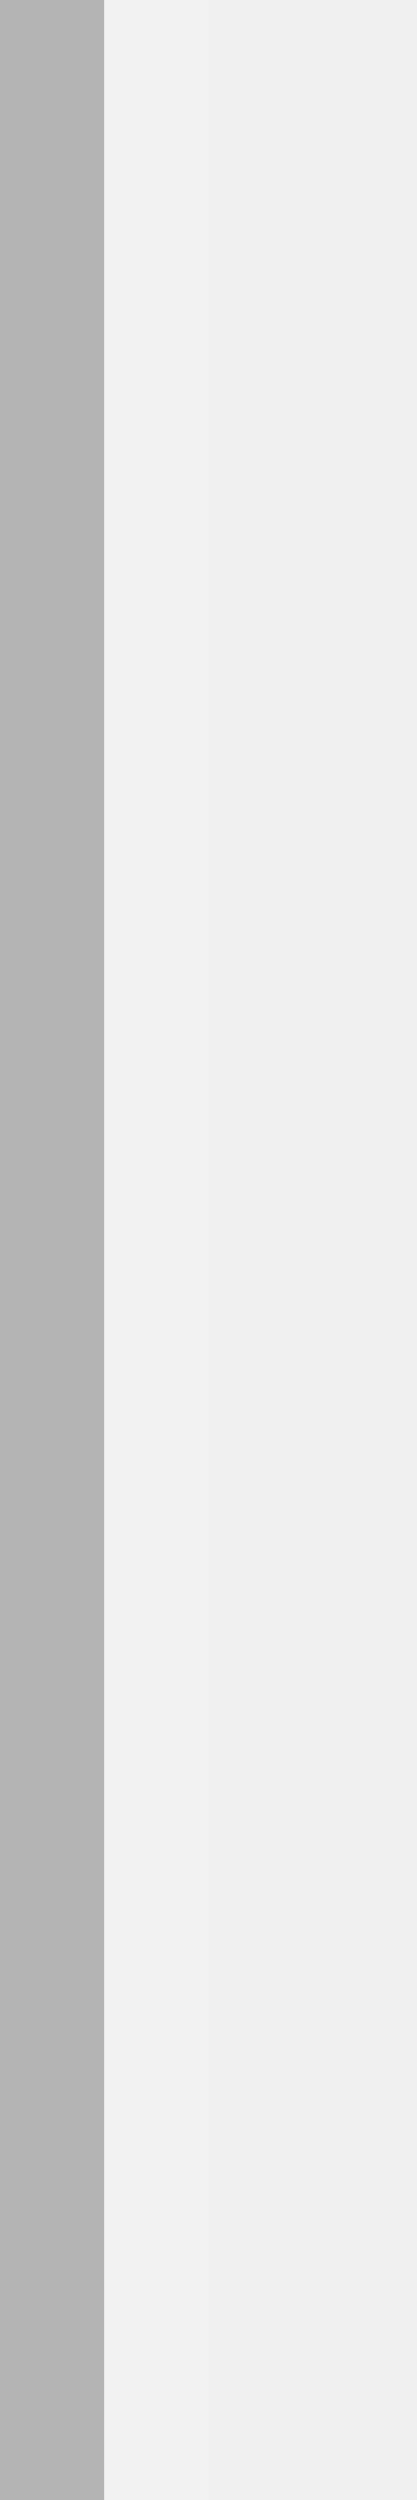
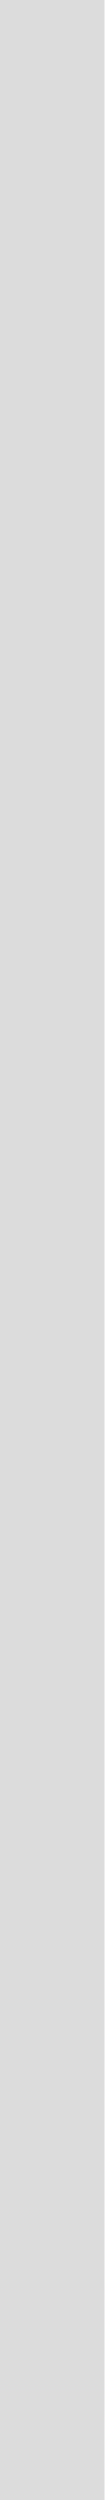
- <svg xmlns="http://www.w3.org/2000/svg" width="4" height="24" id="svg2" version="1.0">
+ <svg xmlns="http://www.w3.org/2000/svg" width="1" height="24" id="svg2" version="1.0">
  <defs id="defs7" />
-   <g id="layer3">
-     <path style="fill:none;fill-opacity:0;fill-rule:evenodd;stroke:#ffffff;stroke-width:1px;stroke-linecap:square;stroke-linejoin:miter;stroke-opacity:0.15" d="M 1.5,0 L 1.5,24" id="path6061" />
-   </g>
  <g id="border">
-     <path style="fill:none;stroke:black;stroke-width:1px;stroke-opacity:0.25" d="M 0.5,0 L 0.5,24" id="path1340" />
+     <path style="fill:none;stroke:#a0a0a0;stroke-width:1px;stroke-opacity:0.25" d="M 0.5,0 L 0.5,24" id="path1340" />
  </g>
</svg>
